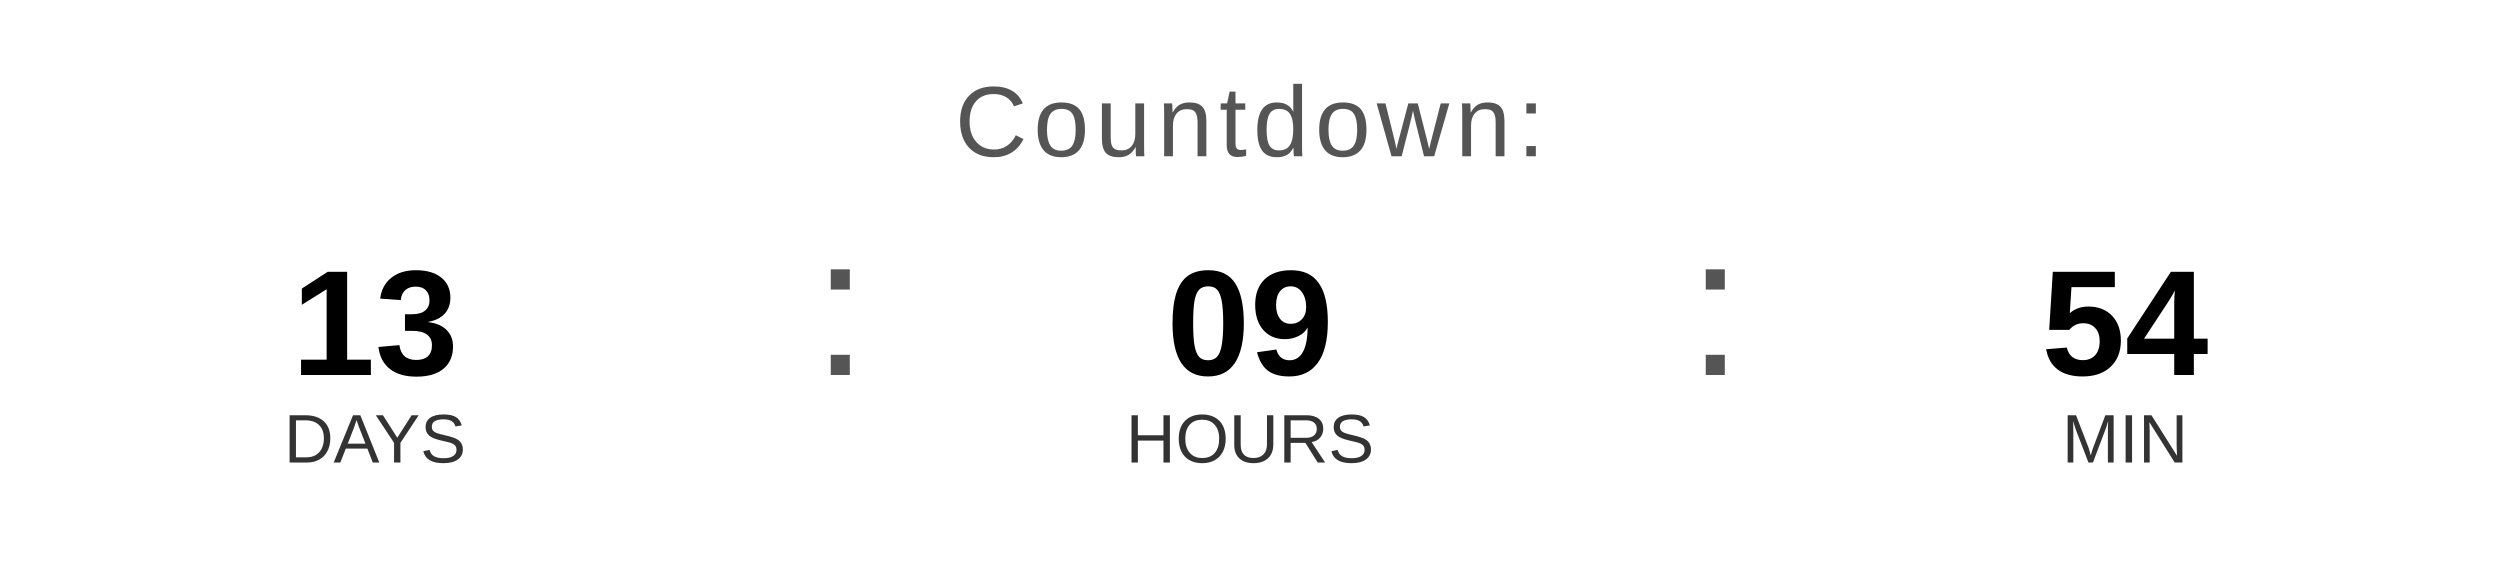
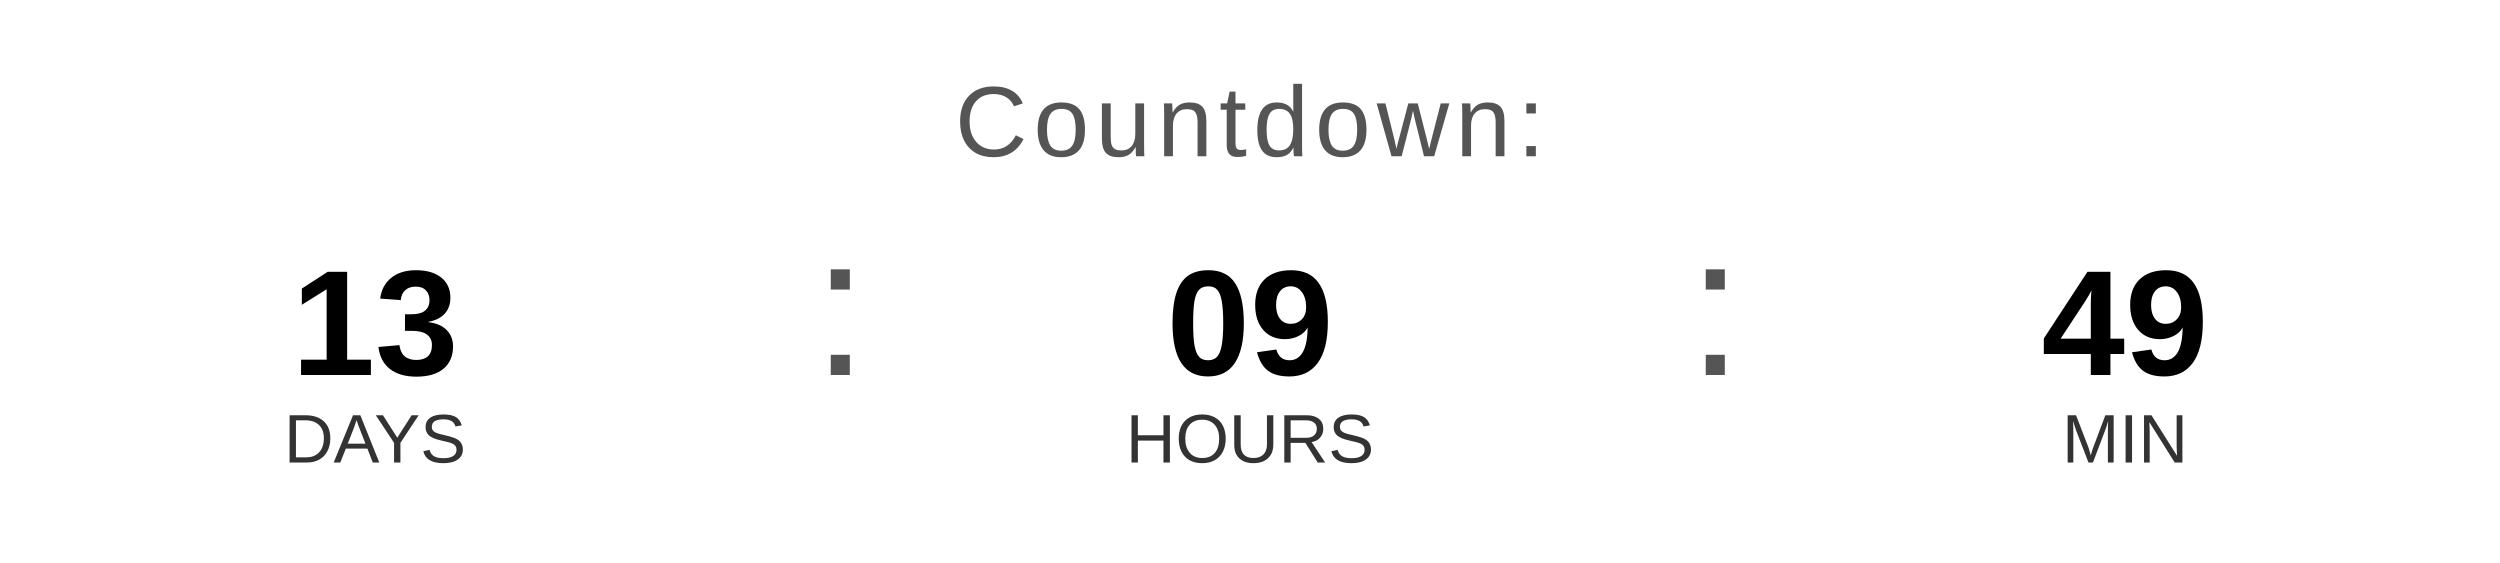
<svg xmlns="http://www.w3.org/2000/svg" width="400" height="90" viewBox="0 0 400 90">
  <text x="200" y="25" font-family="Arial, Helvetica, sans-serif" font-size="16" fill="#555555" text-anchor="middle" letter-spacing="1">
    Countdown:
  </text>
  <text x="60" y="60" font-family="Arial, Helvetica, sans-serif" font-size="24" font-weight="bold" fill="#000000" text-anchor="middle">13</text>
  <text x="60" y="74" font-family="Arial, Helvetica, sans-serif" font-size="11" fill="#333333" text-anchor="middle">DAYS</text>
  <text x="130" y="60" font-family="Arial, sans-serif" font-size="32" fill="#555555">:</text>
  <text x="200" y="60" font-family="Arial, Helvetica, sans-serif" font-size="24" font-weight="bold" fill="#000000" text-anchor="middle">09</text>
  <text x="200" y="74" font-family="Arial, Helvetica, sans-serif" font-size="11" fill="#333333" text-anchor="middle">HOURS</text>
  <text x="270" y="60" font-family="Arial, sans-serif" font-size="32" fill="#555555">:</text>
-   <text x="340" y="60" font-family="Arial, Helvetica, sans-serif" font-size="24" font-weight="bold" fill="#000000" text-anchor="middle">54</text>
+   <text x="340" y="60" font-family="Arial, Helvetica, sans-serif" font-size="24" font-weight="bold" fill="#000000" text-anchor="middle">49</text>
  <text x="340" y="74" font-family="Arial, Helvetica, sans-serif" font-size="11" fill="#333333" text-anchor="middle">MIN</text>
</svg>
